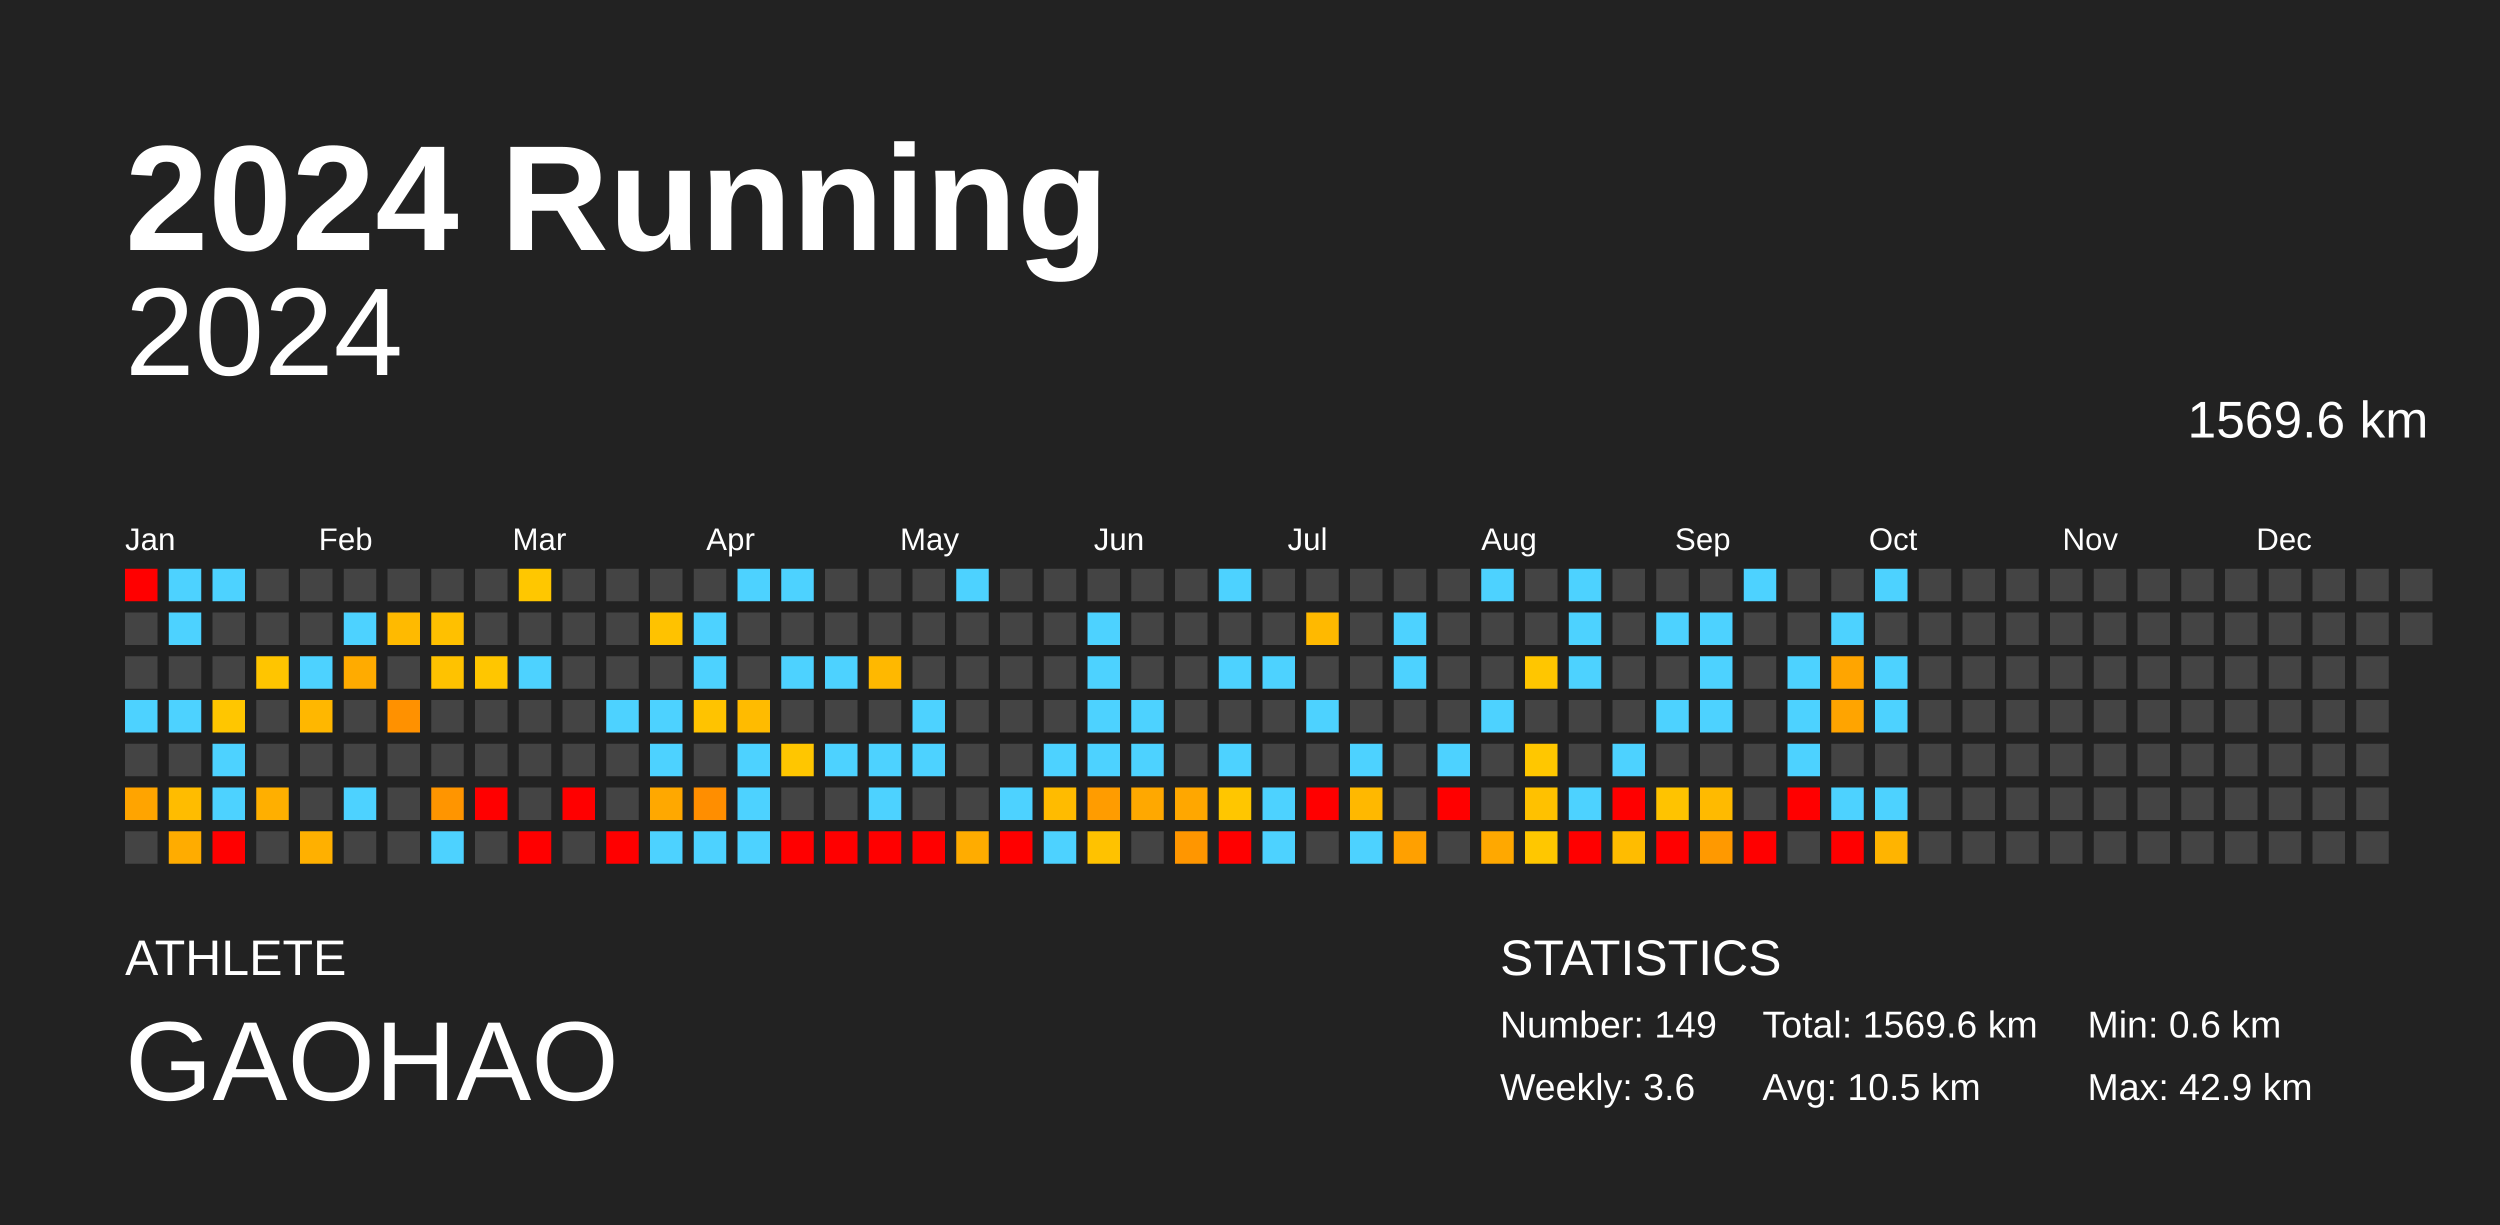
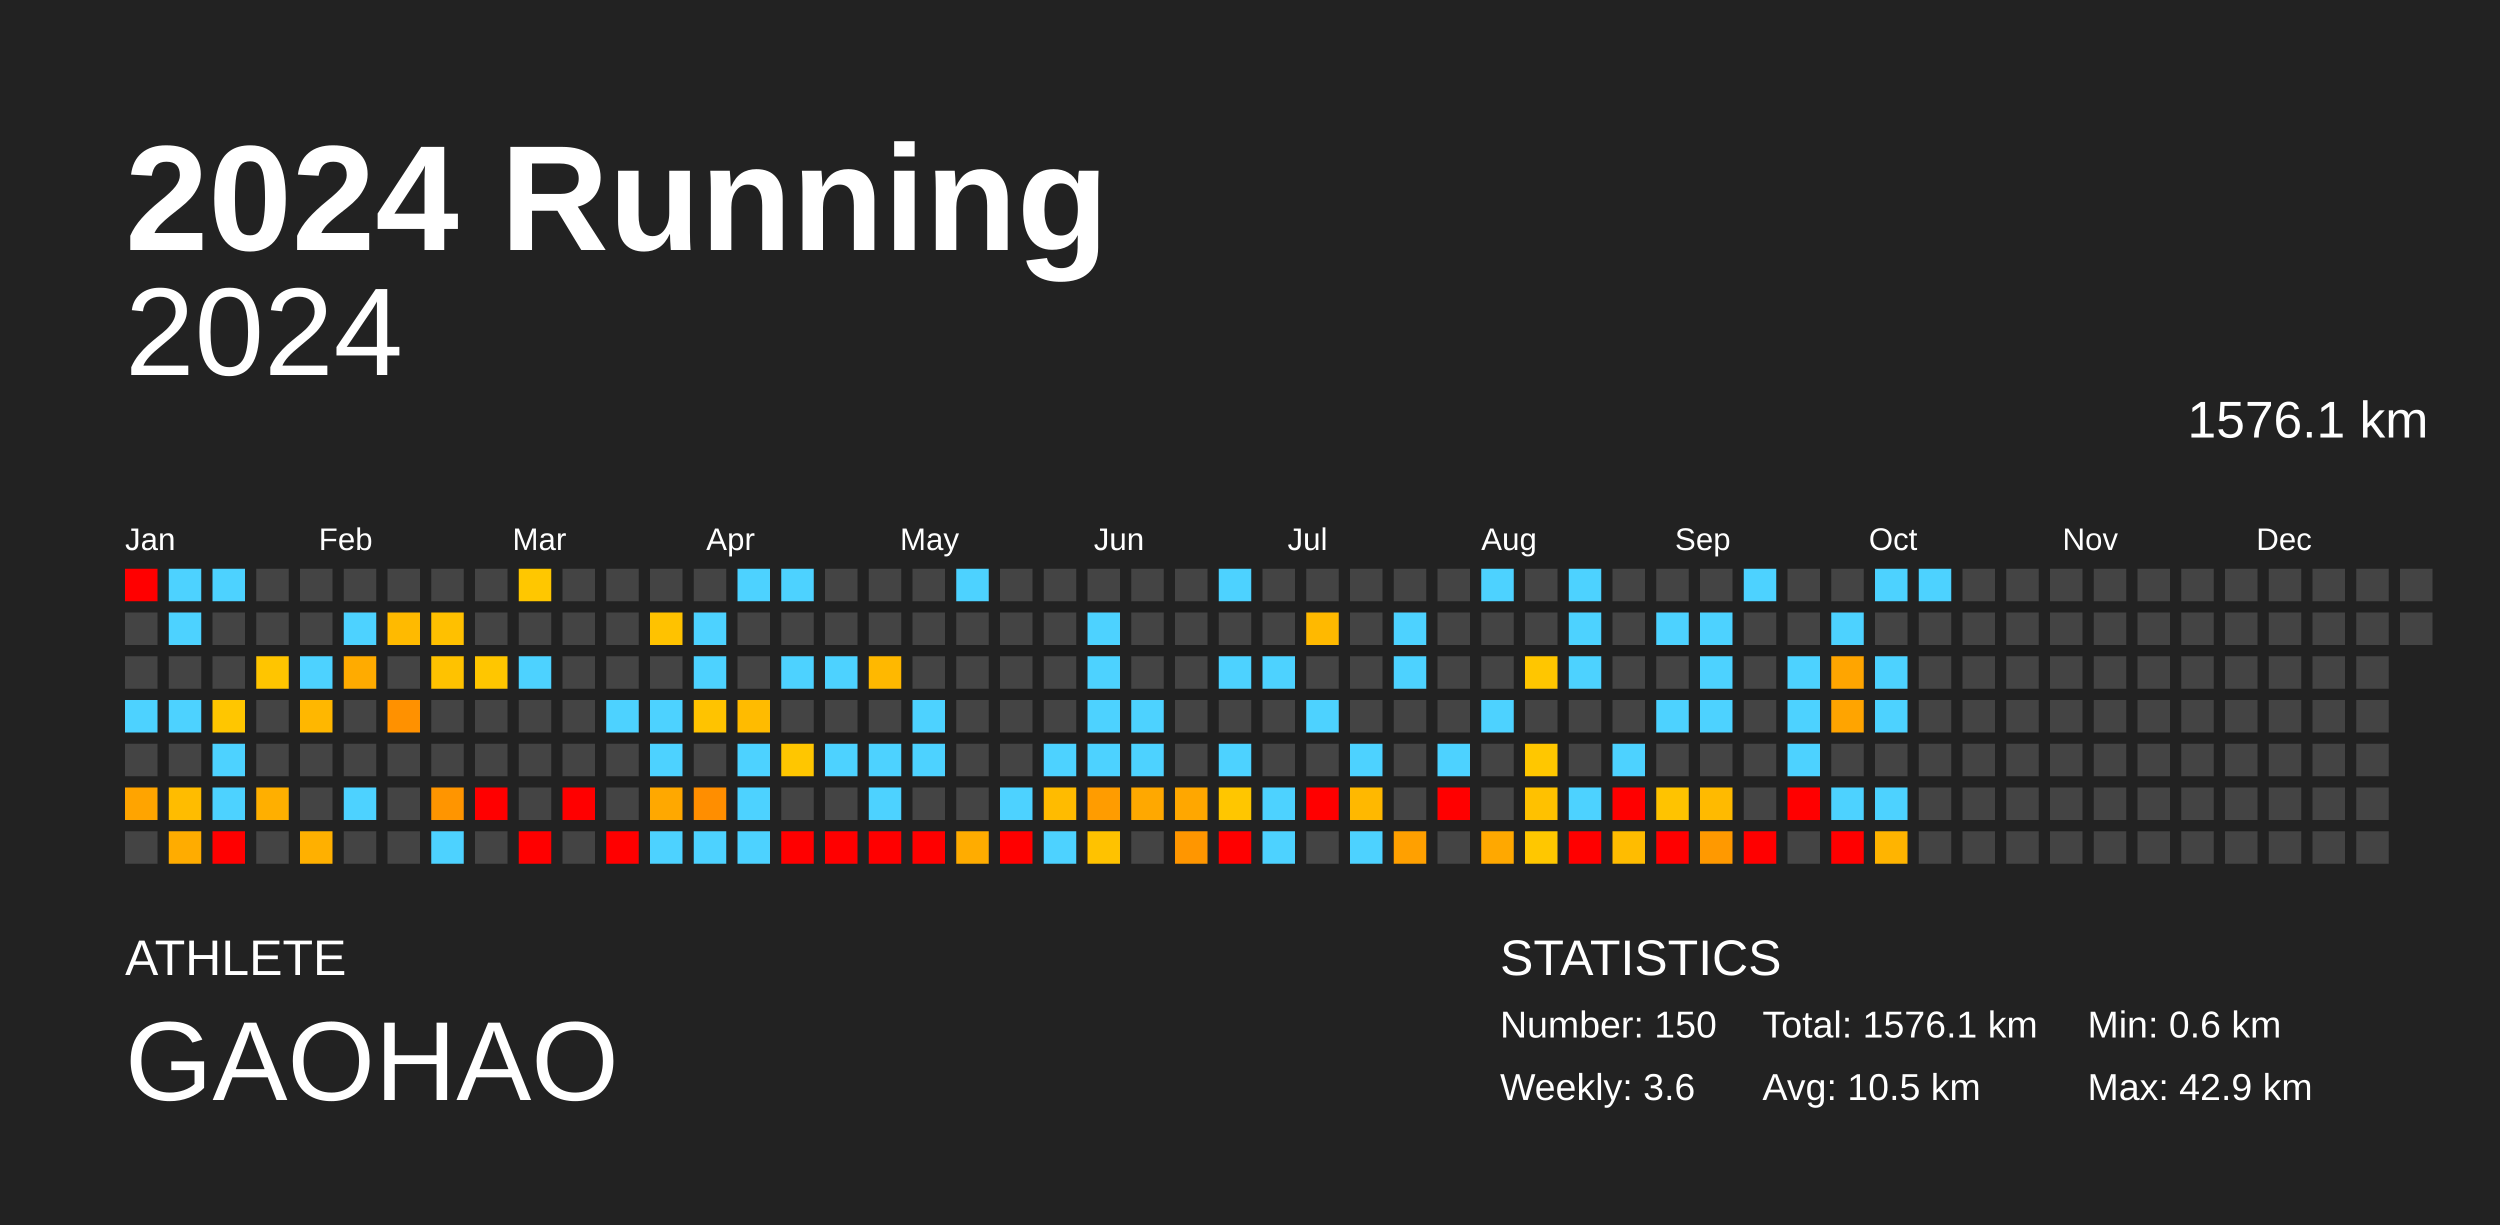
<svg xmlns="http://www.w3.org/2000/svg" baseProfile="full" height="98mm" version="1.1" viewBox="0,0,200,98" width="200mm">
  <defs />
  <rect fill="#222222" height="98" width="200" x="0" y="0" />
  <text fill="#FFFFFF" style="font-size:12px; font-family:Arial; font-weight:bold;" x="10" y="20">2024 Running</text>
  <text fill="#FFFFFF" style="font-size:4px; font-family:Arial" x="10" y="78">ATHLETE</text>
  <text fill="#FFFFFF" style="font-size:9px; font-family:Arial" x="10" y="88">GAOHAO</text>
  <text fill="#FFFFFF" style="font-size:4px; font-family:Arial" x="120" y="78">STATISTICS</text>
-   <text fill="#FFFFFF" style="font-size:3px; font-family:Arial" x="120" y="83">Number: 149</text>
+   <text fill="#FFFFFF" style="font-size:3px; font-family:Arial" x="120" y="83">Number: 150</text>
  <text fill="#FFFFFF" style="font-size:3px; font-family:Arial" x="120" y="88">Weekly: 3.6</text>
-   <text fill="#FFFFFF" style="font-size:3px; font-family:Arial" x="141" y="83">Total: 1569.6 km</text>
+   <text fill="#FFFFFF" style="font-size:3px; font-family:Arial" x="141" y="83">Total: 1576.1 km</text>
  <text fill="#FFFFFF" style="font-size:3px; font-family:Arial" x="141" y="88">Avg: 10.5 km</text>
  <text fill="#FFFFFF" style="font-size:3px; font-family:Arial" x="167" y="83">Min: 0.6 km</text>
  <text fill="#FFFFFF" style="font-size:3px; font-family:Arial" x="167" y="88">Max: 42.9 km</text>
  <text alignment-baseline="hanging" fill="#FFFFFF" style="font-size:10.0px; font-family:Arial;" x="10" y="30">2024</text>
-   <text alignment-baseline="hanging" fill="#FFFFFF" style="font-size:4.125px; font-family:Arial;" x="175" y="35">1569.6 km</text>
+   <text alignment-baseline="hanging" fill="#FFFFFF" style="font-size:4.125px; font-family:Arial;" x="175" y="35">1576.1 km</text>
  <text fill="#FFFFFF" style="font-size:2.5px; font-family:Arial" x="10.0" y="44">Jan</text>
  <text fill="#FFFFFF" style="font-size:2.5px; font-family:Arial" x="25.5" y="44">Feb</text>
  <text fill="#FFFFFF" style="font-size:2.5px; font-family:Arial" x="41.0" y="44">Mar</text>
  <text fill="#FFFFFF" style="font-size:2.5px; font-family:Arial" x="56.5" y="44">Apr</text>
  <text fill="#FFFFFF" style="font-size:2.5px; font-family:Arial" x="72.0" y="44">May</text>
  <text fill="#FFFFFF" style="font-size:2.5px; font-family:Arial" x="87.5" y="44">Jun</text>
  <text fill="#FFFFFF" style="font-size:2.5px; font-family:Arial" x="103.0" y="44">Jul</text>
  <text fill="#FFFFFF" style="font-size:2.5px; font-family:Arial" x="118.5" y="44">Aug</text>
  <text fill="#FFFFFF" style="font-size:2.5px; font-family:Arial" x="134.0" y="44">Sep</text>
  <text fill="#FFFFFF" style="font-size:2.5px; font-family:Arial" x="149.5" y="44">Oct</text>
  <text fill="#FFFFFF" style="font-size:2.5px; font-family:Arial" x="165.0" y="44">Nov</text>
  <text fill="#FFFFFF" style="font-size:2.5px; font-family:Arial" x="180.5" y="44">Dec</text>
  <rect fill="red" height="2.6" width="2.6" x="10.0" y="45.5" />
  <rect fill="#444444" height="2.6" width="2.6" x="10.0" y="49.0" />
  <rect fill="#444444" height="2.6" width="2.6" x="10.0" y="52.5" />
  <rect fill="#4dd2ff" height="2.6" width="2.6" x="10.0" y="56.0" />
  <rect fill="#444444" height="2.6" width="2.6" x="10.0" y="59.5" />
  <rect fill="#ffa400" height="2.6" width="2.6" x="10.0" y="63.0" />
  <rect fill="#444444" height="2.6" width="2.6" x="10.0" y="66.5" />
  <rect fill="#4dd2ff" height="2.6" width="2.6" x="13.5" y="45.5" />
  <rect fill="#4dd2ff" height="2.6" width="2.6" x="13.5" y="49.0" />
  <rect fill="#444444" height="2.6" width="2.6" x="13.5" y="52.5" />
  <rect fill="#4dd2ff" height="2.6" width="2.6" x="13.5" y="56.0" />
  <rect fill="#444444" height="2.6" width="2.6" x="13.5" y="59.5" />
  <rect fill="#ffbc00" height="2.6" width="2.6" x="13.5" y="63.0" />
  <rect fill="#ffac00" height="2.6" width="2.6" x="13.5" y="66.5" />
  <rect fill="#4dd2ff" height="2.6" width="2.6" x="17.0" y="45.5" />
  <rect fill="#444444" height="2.6" width="2.6" x="17.0" y="49.0" />
  <rect fill="#444444" height="2.6" width="2.6" x="17.0" y="52.5" />
  <rect fill="#ffc600" height="2.6" width="2.6" x="17.0" y="56.0" />
  <rect fill="#4dd2ff" height="2.6" width="2.6" x="17.0" y="59.5" />
  <rect fill="#4dd2ff" height="2.6" width="2.6" x="17.0" y="63.0" />
  <rect fill="red" height="2.6" width="2.6" x="17.0" y="66.5" />
  <rect fill="#444444" height="2.6" width="2.6" x="20.5" y="45.5" />
  <rect fill="#444444" height="2.6" width="2.6" x="20.5" y="49.0" />
  <rect fill="#ffc500" height="2.6" width="2.6" x="20.5" y="52.5" />
  <rect fill="#444444" height="2.6" width="2.6" x="20.5" y="56.0" />
  <rect fill="#444444" height="2.6" width="2.6" x="20.5" y="59.5" />
  <rect fill="#ffaf00" height="2.6" width="2.6" x="20.5" y="63.0" />
  <rect fill="#444444" height="2.6" width="2.6" x="20.5" y="66.5" />
  <rect fill="#444444" height="2.6" width="2.6" x="24.0" y="45.5" />
  <rect fill="#444444" height="2.6" width="2.6" x="24.0" y="49.0" />
  <rect fill="#4dd2ff" height="2.6" width="2.6" x="24.0" y="52.5" />
  <rect fill="#ffb700" height="2.6" width="2.6" x="24.0" y="56.0" />
  <rect fill="#444444" height="2.6" width="2.6" x="24.0" y="59.5" />
  <rect fill="#444444" height="2.6" width="2.6" x="24.0" y="63.0" />
  <rect fill="#ffb000" height="2.6" width="2.6" x="24.0" y="66.5" />
  <rect fill="#444444" height="2.6" width="2.6" x="27.5" y="45.5" />
  <rect fill="#4dd2ff" height="2.6" width="2.6" x="27.5" y="49.0" />
  <rect fill="#ffab00" height="2.6" width="2.6" x="27.5" y="52.5" />
  <rect fill="#444444" height="2.6" width="2.6" x="27.5" y="56.0" />
  <rect fill="#444444" height="2.6" width="2.6" x="27.5" y="59.5" />
  <rect fill="#4dd2ff" height="2.6" width="2.6" x="27.5" y="63.0" />
  <rect fill="#444444" height="2.6" width="2.6" x="27.5" y="66.5" />
  <rect fill="#444444" height="2.6" width="2.6" x="31.0" y="45.5" />
  <rect fill="#ffba00" height="2.6" width="2.6" x="31.0" y="49.0" />
  <rect fill="#444444" height="2.6" width="2.6" x="31.0" y="52.5" />
  <rect fill="#ff9100" height="2.6" width="2.6" x="31.0" y="56.0" />
  <rect fill="#444444" height="2.6" width="2.6" x="31.0" y="59.5" />
  <rect fill="#444444" height="2.6" width="2.6" x="31.0" y="63.0" />
  <rect fill="#444444" height="2.6" width="2.6" x="31.0" y="66.5" />
  <rect fill="#444444" height="2.6" width="2.6" x="34.5" y="45.5" />
  <rect fill="#ffc000" height="2.6" width="2.6" x="34.5" y="49.0" />
  <rect fill="#ffc200" height="2.6" width="2.6" x="34.5" y="52.5" />
  <rect fill="#444444" height="2.6" width="2.6" x="34.5" y="56.0" />
  <rect fill="#444444" height="2.6" width="2.6" x="34.5" y="59.5" />
  <rect fill="#ff9500" height="2.6" width="2.6" x="34.5" y="63.0" />
  <rect fill="#4dd2ff" height="2.6" width="2.6" x="34.5" y="66.5" />
  <rect fill="#444444" height="2.6" width="2.6" x="38.0" y="45.5" />
  <rect fill="#444444" height="2.6" width="2.6" x="38.0" y="49.0" />
  <rect fill="#ffc600" height="2.6" width="2.6" x="38.0" y="52.5" />
  <rect fill="#444444" height="2.6" width="2.6" x="38.0" y="56.0" />
  <rect fill="#444444" height="2.6" width="2.6" x="38.0" y="59.5" />
  <rect fill="red" height="2.6" width="2.6" x="38.0" y="63.0" />
  <rect fill="#444444" height="2.6" width="2.6" x="38.0" y="66.5" />
  <rect fill="#ffc700" height="2.6" width="2.6" x="41.5" y="45.5" />
  <rect fill="#444444" height="2.6" width="2.6" x="41.5" y="49.0" />
  <rect fill="#4dd2ff" height="2.6" width="2.6" x="41.5" y="52.5" />
  <rect fill="#444444" height="2.6" width="2.6" x="41.5" y="56.0" />
  <rect fill="#444444" height="2.6" width="2.6" x="41.5" y="59.5" />
  <rect fill="#444444" height="2.6" width="2.6" x="41.5" y="63.0" />
  <rect fill="red" height="2.6" width="2.6" x="41.5" y="66.5" />
  <rect fill="#444444" height="2.6" width="2.6" x="45.0" y="45.5" />
  <rect fill="#444444" height="2.6" width="2.6" x="45.0" y="49.0" />
  <rect fill="#444444" height="2.6" width="2.6" x="45.0" y="52.5" />
  <rect fill="#444444" height="2.6" width="2.6" x="45.0" y="56.0" />
  <rect fill="#444444" height="2.6" width="2.6" x="45.0" y="59.5" />
  <rect fill="red" height="2.6" width="2.6" x="45.0" y="63.0" />
  <rect fill="#444444" height="2.6" width="2.6" x="45.0" y="66.5" />
  <rect fill="#444444" height="2.6" width="2.6" x="48.5" y="45.5" />
  <rect fill="#444444" height="2.6" width="2.6" x="48.5" y="49.0" />
  <rect fill="#444444" height="2.6" width="2.6" x="48.5" y="52.5" />
  <rect fill="#4dd2ff" height="2.6" width="2.6" x="48.5" y="56.0" />
  <rect fill="#444444" height="2.6" width="2.6" x="48.5" y="59.5" />
  <rect fill="#444444" height="2.6" width="2.6" x="48.5" y="63.0" />
  <rect fill="red" height="2.6" width="2.6" x="48.5" y="66.5" />
  <rect fill="#444444" height="2.6" width="2.6" x="52.0" y="45.5" />
  <rect fill="#ffc200" height="2.6" width="2.6" x="52.0" y="49.0" />
  <rect fill="#444444" height="2.6" width="2.6" x="52.0" y="52.5" />
  <rect fill="#4dd2ff" height="2.6" width="2.6" x="52.0" y="56.0" />
  <rect fill="#4dd2ff" height="2.6" width="2.6" x="52.0" y="59.5" />
  <rect fill="#ffa800" height="2.6" width="2.6" x="52.0" y="63.0" />
  <rect fill="#4dd2ff" height="2.6" width="2.6" x="52.0" y="66.5" />
  <rect fill="#444444" height="2.6" width="2.6" x="55.5" y="45.5" />
  <rect fill="#4dd2ff" height="2.6" width="2.6" x="55.5" y="49.0" />
  <rect fill="#4dd2ff" height="2.6" width="2.6" x="55.5" y="52.5" />
  <rect fill="#ffc300" height="2.6" width="2.6" x="55.5" y="56.0" />
  <rect fill="#444444" height="2.6" width="2.6" x="55.5" y="59.5" />
  <rect fill="#ff8e00" height="2.6" width="2.6" x="55.5" y="63.0" />
  <rect fill="#4dd2ff" height="2.6" width="2.6" x="55.5" y="66.5" />
  <rect fill="#4dd2ff" height="2.6" width="2.6" x="59.0" y="45.5" />
  <rect fill="#444444" height="2.6" width="2.6" x="59.0" y="49.0" />
  <rect fill="#444444" height="2.6" width="2.6" x="59.0" y="52.5" />
  <rect fill="#ffbb00" height="2.6" width="2.6" x="59.0" y="56.0" />
  <rect fill="#4dd2ff" height="2.6" width="2.6" x="59.0" y="59.5" />
  <rect fill="#4dd2ff" height="2.6" width="2.6" x="59.0" y="63.0" />
  <rect fill="#4dd2ff" height="2.6" width="2.6" x="59.0" y="66.5" />
  <rect fill="#4dd2ff" height="2.6" width="2.6" x="62.5" y="45.5" />
  <rect fill="#444444" height="2.6" width="2.6" x="62.5" y="49.0" />
  <rect fill="#4dd2ff" height="2.6" width="2.6" x="62.5" y="52.5" />
  <rect fill="#444444" height="2.6" width="2.6" x="62.5" y="56.0" />
  <rect fill="#ffc600" height="2.6" width="2.6" x="62.5" y="59.5" />
  <rect fill="#444444" height="2.6" width="2.6" x="62.5" y="63.0" />
  <rect fill="red" height="2.6" width="2.6" x="62.5" y="66.5" />
  <rect fill="#444444" height="2.6" width="2.6" x="66.0" y="45.5" />
  <rect fill="#444444" height="2.6" width="2.6" x="66.0" y="49.0" />
  <rect fill="#4dd2ff" height="2.6" width="2.6" x="66.0" y="52.5" />
  <rect fill="#444444" height="2.6" width="2.6" x="66.0" y="56.0" />
  <rect fill="#4dd2ff" height="2.6" width="2.6" x="66.0" y="59.5" />
  <rect fill="#444444" height="2.6" width="2.6" x="66.0" y="63.0" />
  <rect fill="red" height="2.6" width="2.6" x="66.0" y="66.5" />
  <rect fill="#444444" height="2.6" width="2.6" x="69.5" y="45.5" />
  <rect fill="#444444" height="2.6" width="2.6" x="69.5" y="49.0" />
  <rect fill="#ffb800" height="2.6" width="2.6" x="69.5" y="52.5" />
  <rect fill="#444444" height="2.6" width="2.6" x="69.5" y="56.0" />
  <rect fill="#4dd2ff" height="2.6" width="2.6" x="69.5" y="59.5" />
  <rect fill="#4dd2ff" height="2.6" width="2.6" x="69.5" y="63.0" />
  <rect fill="red" height="2.6" width="2.6" x="69.5" y="66.5" />
  <rect fill="#444444" height="2.6" width="2.6" x="73.0" y="45.5" />
  <rect fill="#444444" height="2.6" width="2.6" x="73.0" y="49.0" />
  <rect fill="#444444" height="2.6" width="2.6" x="73.0" y="52.5" />
  <rect fill="#4dd2ff" height="2.6" width="2.6" x="73.0" y="56.0" />
  <rect fill="#4dd2ff" height="2.6" width="2.6" x="73.0" y="59.5" />
  <rect fill="#444444" height="2.6" width="2.6" x="73.0" y="63.0" />
  <rect fill="red" height="2.6" width="2.6" x="73.0" y="66.5" />
  <rect fill="#4dd2ff" height="2.6" width="2.6" x="76.5" y="45.5" />
  <rect fill="#444444" height="2.6" width="2.6" x="76.5" y="49.0" />
  <rect fill="#444444" height="2.6" width="2.6" x="76.5" y="52.5" />
  <rect fill="#444444" height="2.6" width="2.6" x="76.5" y="56.0" />
  <rect fill="#444444" height="2.6" width="2.6" x="76.5" y="59.5" />
  <rect fill="#444444" height="2.6" width="2.6" x="76.5" y="63.0" />
  <rect fill="#ffac00" height="2.6" width="2.6" x="76.5" y="66.5" />
  <rect fill="#444444" height="2.6" width="2.6" x="80.0" y="45.5" />
  <rect fill="#444444" height="2.6" width="2.6" x="80.0" y="49.0" />
  <rect fill="#444444" height="2.6" width="2.6" x="80.0" y="52.5" />
  <rect fill="#444444" height="2.6" width="2.6" x="80.0" y="56.0" />
  <rect fill="#444444" height="2.6" width="2.6" x="80.0" y="59.5" />
  <rect fill="#4dd2ff" height="2.6" width="2.6" x="80.0" y="63.0" />
  <rect fill="red" height="2.6" width="2.6" x="80.0" y="66.5" />
  <rect fill="#444444" height="2.6" width="2.6" x="83.5" y="45.5" />
  <rect fill="#444444" height="2.6" width="2.6" x="83.5" y="49.0" />
  <rect fill="#444444" height="2.6" width="2.6" x="83.5" y="52.5" />
  <rect fill="#444444" height="2.6" width="2.6" x="83.5" y="56.0" />
  <rect fill="#4dd2ff" height="2.6" width="2.6" x="83.5" y="59.5" />
  <rect fill="#ffbb00" height="2.6" width="2.6" x="83.5" y="63.0" />
  <rect fill="#4dd2ff" height="2.6" width="2.6" x="83.5" y="66.5" />
  <rect fill="#444444" height="2.6" width="2.6" x="87.0" y="45.5" />
  <rect fill="#4dd2ff" height="2.6" width="2.6" x="87.0" y="49.0" />
  <rect fill="#4dd2ff" height="2.6" width="2.6" x="87.0" y="52.5" />
  <rect fill="#4dd2ff" height="2.6" width="2.6" x="87.0" y="56.0" />
  <rect fill="#4dd2ff" height="2.6" width="2.6" x="87.0" y="59.5" />
  <rect fill="#ff9c00" height="2.6" width="2.6" x="87.0" y="63.0" />
  <rect fill="#ffc200" height="2.6" width="2.6" x="87.0" y="66.5" />
  <rect fill="#444444" height="2.6" width="2.6" x="90.5" y="45.5" />
  <rect fill="#444444" height="2.6" width="2.6" x="90.5" y="49.0" />
  <rect fill="#444444" height="2.6" width="2.6" x="90.5" y="52.5" />
  <rect fill="#4dd2ff" height="2.6" width="2.6" x="90.5" y="56.0" />
  <rect fill="#4dd2ff" height="2.6" width="2.6" x="90.5" y="59.5" />
  <rect fill="#ffa800" height="2.6" width="2.6" x="90.5" y="63.0" />
  <rect fill="#444444" height="2.6" width="2.6" x="90.5" y="66.5" />
  <rect fill="#444444" height="2.6" width="2.6" x="94.0" y="45.5" />
  <rect fill="#444444" height="2.6" width="2.6" x="94.0" y="49.0" />
  <rect fill="#444444" height="2.6" width="2.6" x="94.0" y="52.5" />
  <rect fill="#444444" height="2.6" width="2.6" x="94.0" y="56.0" />
  <rect fill="#444444" height="2.6" width="2.6" x="94.0" y="59.5" />
  <rect fill="#ffa700" height="2.6" width="2.6" x="94.0" y="63.0" />
  <rect fill="#ff9600" height="2.6" width="2.6" x="94.0" y="66.5" />
  <rect fill="#4dd2ff" height="2.6" width="2.6" x="97.5" y="45.5" />
  <rect fill="#444444" height="2.6" width="2.6" x="97.5" y="49.0" />
  <rect fill="#4dd2ff" height="2.6" width="2.6" x="97.5" y="52.5" />
  <rect fill="#444444" height="2.6" width="2.6" x="97.5" y="56.0" />
  <rect fill="#4dd2ff" height="2.6" width="2.6" x="97.5" y="59.5" />
  <rect fill="#ffc600" height="2.6" width="2.6" x="97.5" y="63.0" />
  <rect fill="red" height="2.6" width="2.6" x="97.5" y="66.5" />
  <rect fill="#444444" height="2.6" width="2.6" x="101.0" y="45.5" />
  <rect fill="#444444" height="2.6" width="2.6" x="101.0" y="49.0" />
  <rect fill="#4dd2ff" height="2.6" width="2.6" x="101.0" y="52.5" />
  <rect fill="#444444" height="2.6" width="2.6" x="101.0" y="56.0" />
  <rect fill="#444444" height="2.6" width="2.6" x="101.0" y="59.5" />
  <rect fill="#4dd2ff" height="2.6" width="2.6" x="101.0" y="63.0" />
  <rect fill="#4dd2ff" height="2.6" width="2.6" x="101.0" y="66.5" />
  <rect fill="#444444" height="2.6" width="2.6" x="104.5" y="45.5" />
  <rect fill="#ffb900" height="2.6" width="2.6" x="104.5" y="49.0" />
  <rect fill="#444444" height="2.6" width="2.6" x="104.5" y="52.5" />
  <rect fill="#4dd2ff" height="2.6" width="2.6" x="104.5" y="56.0" />
  <rect fill="#444444" height="2.6" width="2.6" x="104.5" y="59.5" />
  <rect fill="red" height="2.6" width="2.6" x="104.5" y="63.0" />
  <rect fill="#444444" height="2.6" width="2.6" x="104.5" y="66.5" />
  <rect fill="#444444" height="2.6" width="2.6" x="108.0" y="45.5" />
  <rect fill="#444444" height="2.6" width="2.6" x="108.0" y="49.0" />
  <rect fill="#444444" height="2.6" width="2.6" x="108.0" y="52.5" />
  <rect fill="#444444" height="2.6" width="2.6" x="108.0" y="56.0" />
  <rect fill="#4dd2ff" height="2.6" width="2.6" x="108.0" y="59.5" />
  <rect fill="#ffb800" height="2.6" width="2.6" x="108.0" y="63.0" />
  <rect fill="#4dd2ff" height="2.6" width="2.6" x="108.0" y="66.5" />
  <rect fill="#444444" height="2.6" width="2.6" x="111.5" y="45.5" />
  <rect fill="#4dd2ff" height="2.6" width="2.6" x="111.5" y="49.0" />
  <rect fill="#4dd2ff" height="2.6" width="2.6" x="111.5" y="52.5" />
  <rect fill="#444444" height="2.6" width="2.6" x="111.5" y="56.0" />
  <rect fill="#444444" height="2.6" width="2.6" x="111.5" y="59.5" />
  <rect fill="#444444" height="2.6" width="2.6" x="111.5" y="63.0" />
  <rect fill="#ffa000" height="2.6" width="2.6" x="111.5" y="66.5" />
  <rect fill="#444444" height="2.6" width="2.6" x="115.0" y="45.5" />
  <rect fill="#444444" height="2.6" width="2.6" x="115.0" y="49.0" />
  <rect fill="#444444" height="2.6" width="2.6" x="115.0" y="52.5" />
  <rect fill="#444444" height="2.6" width="2.6" x="115.0" y="56.0" />
  <rect fill="#4dd2ff" height="2.6" width="2.6" x="115.0" y="59.5" />
  <rect fill="red" height="2.6" width="2.6" x="115.0" y="63.0" />
  <rect fill="#444444" height="2.6" width="2.6" x="115.0" y="66.5" />
  <rect fill="#4dd2ff" height="2.6" width="2.6" x="118.5" y="45.5" />
  <rect fill="#444444" height="2.6" width="2.6" x="118.5" y="49.0" />
  <rect fill="#444444" height="2.6" width="2.6" x="118.5" y="52.5" />
  <rect fill="#4dd2ff" height="2.6" width="2.6" x="118.5" y="56.0" />
  <rect fill="#444444" height="2.6" width="2.6" x="118.5" y="59.5" />
  <rect fill="#444444" height="2.6" width="2.6" x="118.5" y="63.0" />
  <rect fill="#ffa800" height="2.6" width="2.6" x="118.5" y="66.5" />
  <rect fill="#444444" height="2.6" width="2.6" x="122.0" y="45.5" />
  <rect fill="#444444" height="2.6" width="2.6" x="122.0" y="49.0" />
  <rect fill="#ffc600" height="2.6" width="2.6" x="122.0" y="52.5" />
  <rect fill="#444444" height="2.6" width="2.6" x="122.0" y="56.0" />
  <rect fill="#ffc700" height="2.6" width="2.6" x="122.0" y="59.5" />
  <rect fill="#ffc100" height="2.6" width="2.6" x="122.0" y="63.0" />
  <rect fill="#ffc700" height="2.6" width="2.6" x="122.0" y="66.5" />
  <rect fill="#4dd2ff" height="2.6" width="2.6" x="125.5" y="45.5" />
  <rect fill="#4dd2ff" height="2.6" width="2.6" x="125.5" y="49.0" />
  <rect fill="#4dd2ff" height="2.6" width="2.6" x="125.5" y="52.5" />
  <rect fill="#444444" height="2.6" width="2.6" x="125.5" y="56.0" />
  <rect fill="#444444" height="2.6" width="2.6" x="125.5" y="59.5" />
  <rect fill="#4dd2ff" height="2.6" width="2.6" x="125.5" y="63.0" />
  <rect fill="red" height="2.6" width="2.6" x="125.5" y="66.5" />
  <rect fill="#444444" height="2.6" width="2.6" x="129.0" y="45.5" />
  <rect fill="#444444" height="2.6" width="2.6" x="129.0" y="49.0" />
  <rect fill="#444444" height="2.6" width="2.6" x="129.0" y="52.5" />
  <rect fill="#444444" height="2.6" width="2.6" x="129.0" y="56.0" />
  <rect fill="#4dd2ff" height="2.6" width="2.6" x="129.0" y="59.5" />
  <rect fill="red" height="2.6" width="2.6" x="129.0" y="63.0" />
  <rect fill="#ffbc00" height="2.6" width="2.6" x="129.0" y="66.5" />
  <rect fill="#444444" height="2.6" width="2.6" x="132.5" y="45.5" />
  <rect fill="#4dd2ff" height="2.6" width="2.6" x="132.5" y="49.0" />
  <rect fill="#444444" height="2.6" width="2.6" x="132.5" y="52.5" />
  <rect fill="#4dd2ff" height="2.6" width="2.6" x="132.5" y="56.0" />
  <rect fill="#444444" height="2.6" width="2.6" x="132.5" y="59.5" />
  <rect fill="#ffc300" height="2.6" width="2.6" x="132.5" y="63.0" />
  <rect fill="red" height="2.6" width="2.6" x="132.5" y="66.5" />
  <rect fill="#444444" height="2.6" width="2.6" x="136.0" y="45.5" />
  <rect fill="#4dd2ff" height="2.6" width="2.6" x="136.0" y="49.0" />
  <rect fill="#4dd2ff" height="2.6" width="2.6" x="136.0" y="52.5" />
  <rect fill="#4dd2ff" height="2.6" width="2.6" x="136.0" y="56.0" />
  <rect fill="#444444" height="2.6" width="2.6" x="136.0" y="59.5" />
  <rect fill="#ffba00" height="2.6" width="2.6" x="136.0" y="63.0" />
  <rect fill="#ff9900" height="2.6" width="2.6" x="136.0" y="66.5" />
  <rect fill="#4dd2ff" height="2.6" width="2.6" x="139.5" y="45.5" />
  <rect fill="#444444" height="2.6" width="2.6" x="139.5" y="49.0" />
  <rect fill="#444444" height="2.6" width="2.6" x="139.5" y="52.5" />
  <rect fill="#444444" height="2.6" width="2.6" x="139.5" y="56.0" />
  <rect fill="#444444" height="2.6" width="2.6" x="139.5" y="59.5" />
  <rect fill="#444444" height="2.6" width="2.6" x="139.5" y="63.0" />
  <rect fill="red" height="2.6" width="2.6" x="139.5" y="66.5" />
  <rect fill="#444444" height="2.6" width="2.6" x="143.0" y="45.5" />
  <rect fill="#444444" height="2.6" width="2.6" x="143.0" y="49.0" />
  <rect fill="#4dd2ff" height="2.6" width="2.6" x="143.0" y="52.5" />
  <rect fill="#4dd2ff" height="2.6" width="2.6" x="143.0" y="56.0" />
  <rect fill="#4dd2ff" height="2.6" width="2.6" x="143.0" y="59.5" />
  <rect fill="red" height="2.6" width="2.6" x="143.0" y="63.0" />
  <rect fill="#444444" height="2.6" width="2.6" x="143.0" y="66.5" />
  <rect fill="#444444" height="2.6" width="2.6" x="146.5" y="45.5" />
  <rect fill="#4dd2ff" height="2.6" width="2.6" x="146.5" y="49.0" />
  <rect fill="#ffa500" height="2.6" width="2.6" x="146.5" y="52.5" />
  <rect fill="#ffa400" height="2.6" width="2.6" x="146.5" y="56.0" />
  <rect fill="#444444" height="2.6" width="2.6" x="146.5" y="59.5" />
  <rect fill="#4dd2ff" height="2.6" width="2.6" x="146.5" y="63.0" />
  <rect fill="red" height="2.6" width="2.6" x="146.5" y="66.5" />
  <rect fill="#4dd2ff" height="2.6" width="2.6" x="150.0" y="45.5" />
  <rect fill="#444444" height="2.6" width="2.6" x="150.0" y="49.0" />
  <rect fill="#4dd2ff" height="2.6" width="2.6" x="150.0" y="52.5" />
  <rect fill="#4dd2ff" height="2.6" width="2.6" x="150.0" y="56.0" />
  <rect fill="#444444" height="2.6" width="2.6" x="150.0" y="59.5" />
  <rect fill="#4dd2ff" height="2.6" width="2.6" x="150.0" y="63.0" />
  <rect fill="#ffb400" height="2.6" width="2.6" x="150.0" y="66.5" />
-   <rect fill="#444444" height="2.6" width="2.6" x="153.5" y="45.5" />
+   <rect fill="#4dd2ff" height="2.6" width="2.6" x="153.5" y="45.5" />
  <rect fill="#444444" height="2.6" width="2.6" x="153.5" y="49.0" />
  <rect fill="#444444" height="2.6" width="2.6" x="153.5" y="52.5" />
  <rect fill="#444444" height="2.6" width="2.6" x="153.5" y="56.0" />
  <rect fill="#444444" height="2.6" width="2.6" x="153.5" y="59.5" />
  <rect fill="#444444" height="2.6" width="2.6" x="153.5" y="63.0" />
  <rect fill="#444444" height="2.6" width="2.6" x="153.5" y="66.5" />
  <rect fill="#444444" height="2.6" width="2.6" x="157.0" y="45.5" />
  <rect fill="#444444" height="2.6" width="2.6" x="157.0" y="49.0" />
  <rect fill="#444444" height="2.6" width="2.6" x="157.0" y="52.5" />
  <rect fill="#444444" height="2.6" width="2.6" x="157.0" y="56.0" />
  <rect fill="#444444" height="2.6" width="2.6" x="157.0" y="59.5" />
  <rect fill="#444444" height="2.6" width="2.6" x="157.0" y="63.0" />
  <rect fill="#444444" height="2.6" width="2.6" x="157.0" y="66.5" />
  <rect fill="#444444" height="2.6" width="2.6" x="160.5" y="45.5" />
  <rect fill="#444444" height="2.6" width="2.6" x="160.5" y="49.0" />
  <rect fill="#444444" height="2.6" width="2.6" x="160.5" y="52.5" />
  <rect fill="#444444" height="2.6" width="2.6" x="160.5" y="56.0" />
  <rect fill="#444444" height="2.6" width="2.6" x="160.5" y="59.5" />
  <rect fill="#444444" height="2.6" width="2.6" x="160.5" y="63.0" />
  <rect fill="#444444" height="2.6" width="2.6" x="160.5" y="66.5" />
  <rect fill="#444444" height="2.6" width="2.6" x="164.0" y="45.5" />
  <rect fill="#444444" height="2.6" width="2.6" x="164.0" y="49.0" />
  <rect fill="#444444" height="2.6" width="2.6" x="164.0" y="52.5" />
  <rect fill="#444444" height="2.6" width="2.6" x="164.0" y="56.0" />
  <rect fill="#444444" height="2.6" width="2.6" x="164.0" y="59.5" />
  <rect fill="#444444" height="2.6" width="2.6" x="164.0" y="63.0" />
  <rect fill="#444444" height="2.6" width="2.6" x="164.0" y="66.5" />
  <rect fill="#444444" height="2.6" width="2.6" x="167.5" y="45.5" />
  <rect fill="#444444" height="2.6" width="2.6" x="167.5" y="49.0" />
  <rect fill="#444444" height="2.6" width="2.6" x="167.5" y="52.5" />
  <rect fill="#444444" height="2.6" width="2.6" x="167.5" y="56.0" />
  <rect fill="#444444" height="2.6" width="2.6" x="167.5" y="59.5" />
  <rect fill="#444444" height="2.6" width="2.6" x="167.5" y="63.0" />
  <rect fill="#444444" height="2.6" width="2.6" x="167.5" y="66.5" />
  <rect fill="#444444" height="2.6" width="2.6" x="171.0" y="45.5" />
  <rect fill="#444444" height="2.6" width="2.6" x="171.0" y="49.0" />
  <rect fill="#444444" height="2.6" width="2.6" x="171.0" y="52.5" />
  <rect fill="#444444" height="2.6" width="2.6" x="171.0" y="56.0" />
  <rect fill="#444444" height="2.6" width="2.6" x="171.0" y="59.5" />
  <rect fill="#444444" height="2.6" width="2.6" x="171.0" y="63.0" />
  <rect fill="#444444" height="2.6" width="2.6" x="171.0" y="66.5" />
  <rect fill="#444444" height="2.6" width="2.6" x="174.5" y="45.5" />
  <rect fill="#444444" height="2.6" width="2.6" x="174.5" y="49.0" />
  <rect fill="#444444" height="2.6" width="2.6" x="174.5" y="52.5" />
  <rect fill="#444444" height="2.6" width="2.6" x="174.5" y="56.0" />
  <rect fill="#444444" height="2.6" width="2.6" x="174.5" y="59.5" />
  <rect fill="#444444" height="2.6" width="2.6" x="174.5" y="63.0" />
  <rect fill="#444444" height="2.6" width="2.6" x="174.5" y="66.5" />
  <rect fill="#444444" height="2.6" width="2.6" x="178.0" y="45.5" />
  <rect fill="#444444" height="2.6" width="2.6" x="178.0" y="49.0" />
  <rect fill="#444444" height="2.6" width="2.6" x="178.0" y="52.5" />
  <rect fill="#444444" height="2.6" width="2.6" x="178.0" y="56.0" />
  <rect fill="#444444" height="2.6" width="2.6" x="178.0" y="59.5" />
  <rect fill="#444444" height="2.6" width="2.6" x="178.0" y="63.0" />
  <rect fill="#444444" height="2.6" width="2.6" x="178.0" y="66.5" />
  <rect fill="#444444" height="2.6" width="2.6" x="181.5" y="45.5" />
  <rect fill="#444444" height="2.6" width="2.6" x="181.5" y="49.0" />
  <rect fill="#444444" height="2.6" width="2.6" x="181.5" y="52.5" />
  <rect fill="#444444" height="2.6" width="2.6" x="181.5" y="56.0" />
  <rect fill="#444444" height="2.6" width="2.6" x="181.5" y="59.5" />
  <rect fill="#444444" height="2.6" width="2.6" x="181.5" y="63.0" />
  <rect fill="#444444" height="2.6" width="2.6" x="181.5" y="66.5" />
  <rect fill="#444444" height="2.6" width="2.6" x="185.0" y="45.5" />
  <rect fill="#444444" height="2.6" width="2.6" x="185.0" y="49.0" />
  <rect fill="#444444" height="2.6" width="2.6" x="185.0" y="52.5" />
  <rect fill="#444444" height="2.6" width="2.6" x="185.0" y="56.0" />
  <rect fill="#444444" height="2.6" width="2.6" x="185.0" y="59.5" />
  <rect fill="#444444" height="2.6" width="2.6" x="185.0" y="63.0" />
  <rect fill="#444444" height="2.6" width="2.6" x="185.0" y="66.5" />
  <rect fill="#444444" height="2.6" width="2.6" x="188.5" y="45.5" />
  <rect fill="#444444" height="2.6" width="2.6" x="188.5" y="49.0" />
  <rect fill="#444444" height="2.6" width="2.6" x="188.5" y="52.5" />
  <rect fill="#444444" height="2.6" width="2.6" x="188.5" y="56.0" />
  <rect fill="#444444" height="2.6" width="2.6" x="188.5" y="59.5" />
  <rect fill="#444444" height="2.6" width="2.6" x="188.5" y="63.0" />
  <rect fill="#444444" height="2.6" width="2.6" x="188.5" y="66.5" />
  <rect fill="#444444" height="2.6" width="2.6" x="192.0" y="45.5" />
  <rect fill="#444444" height="2.6" width="2.6" x="192.0" y="49.0" />
</svg>
